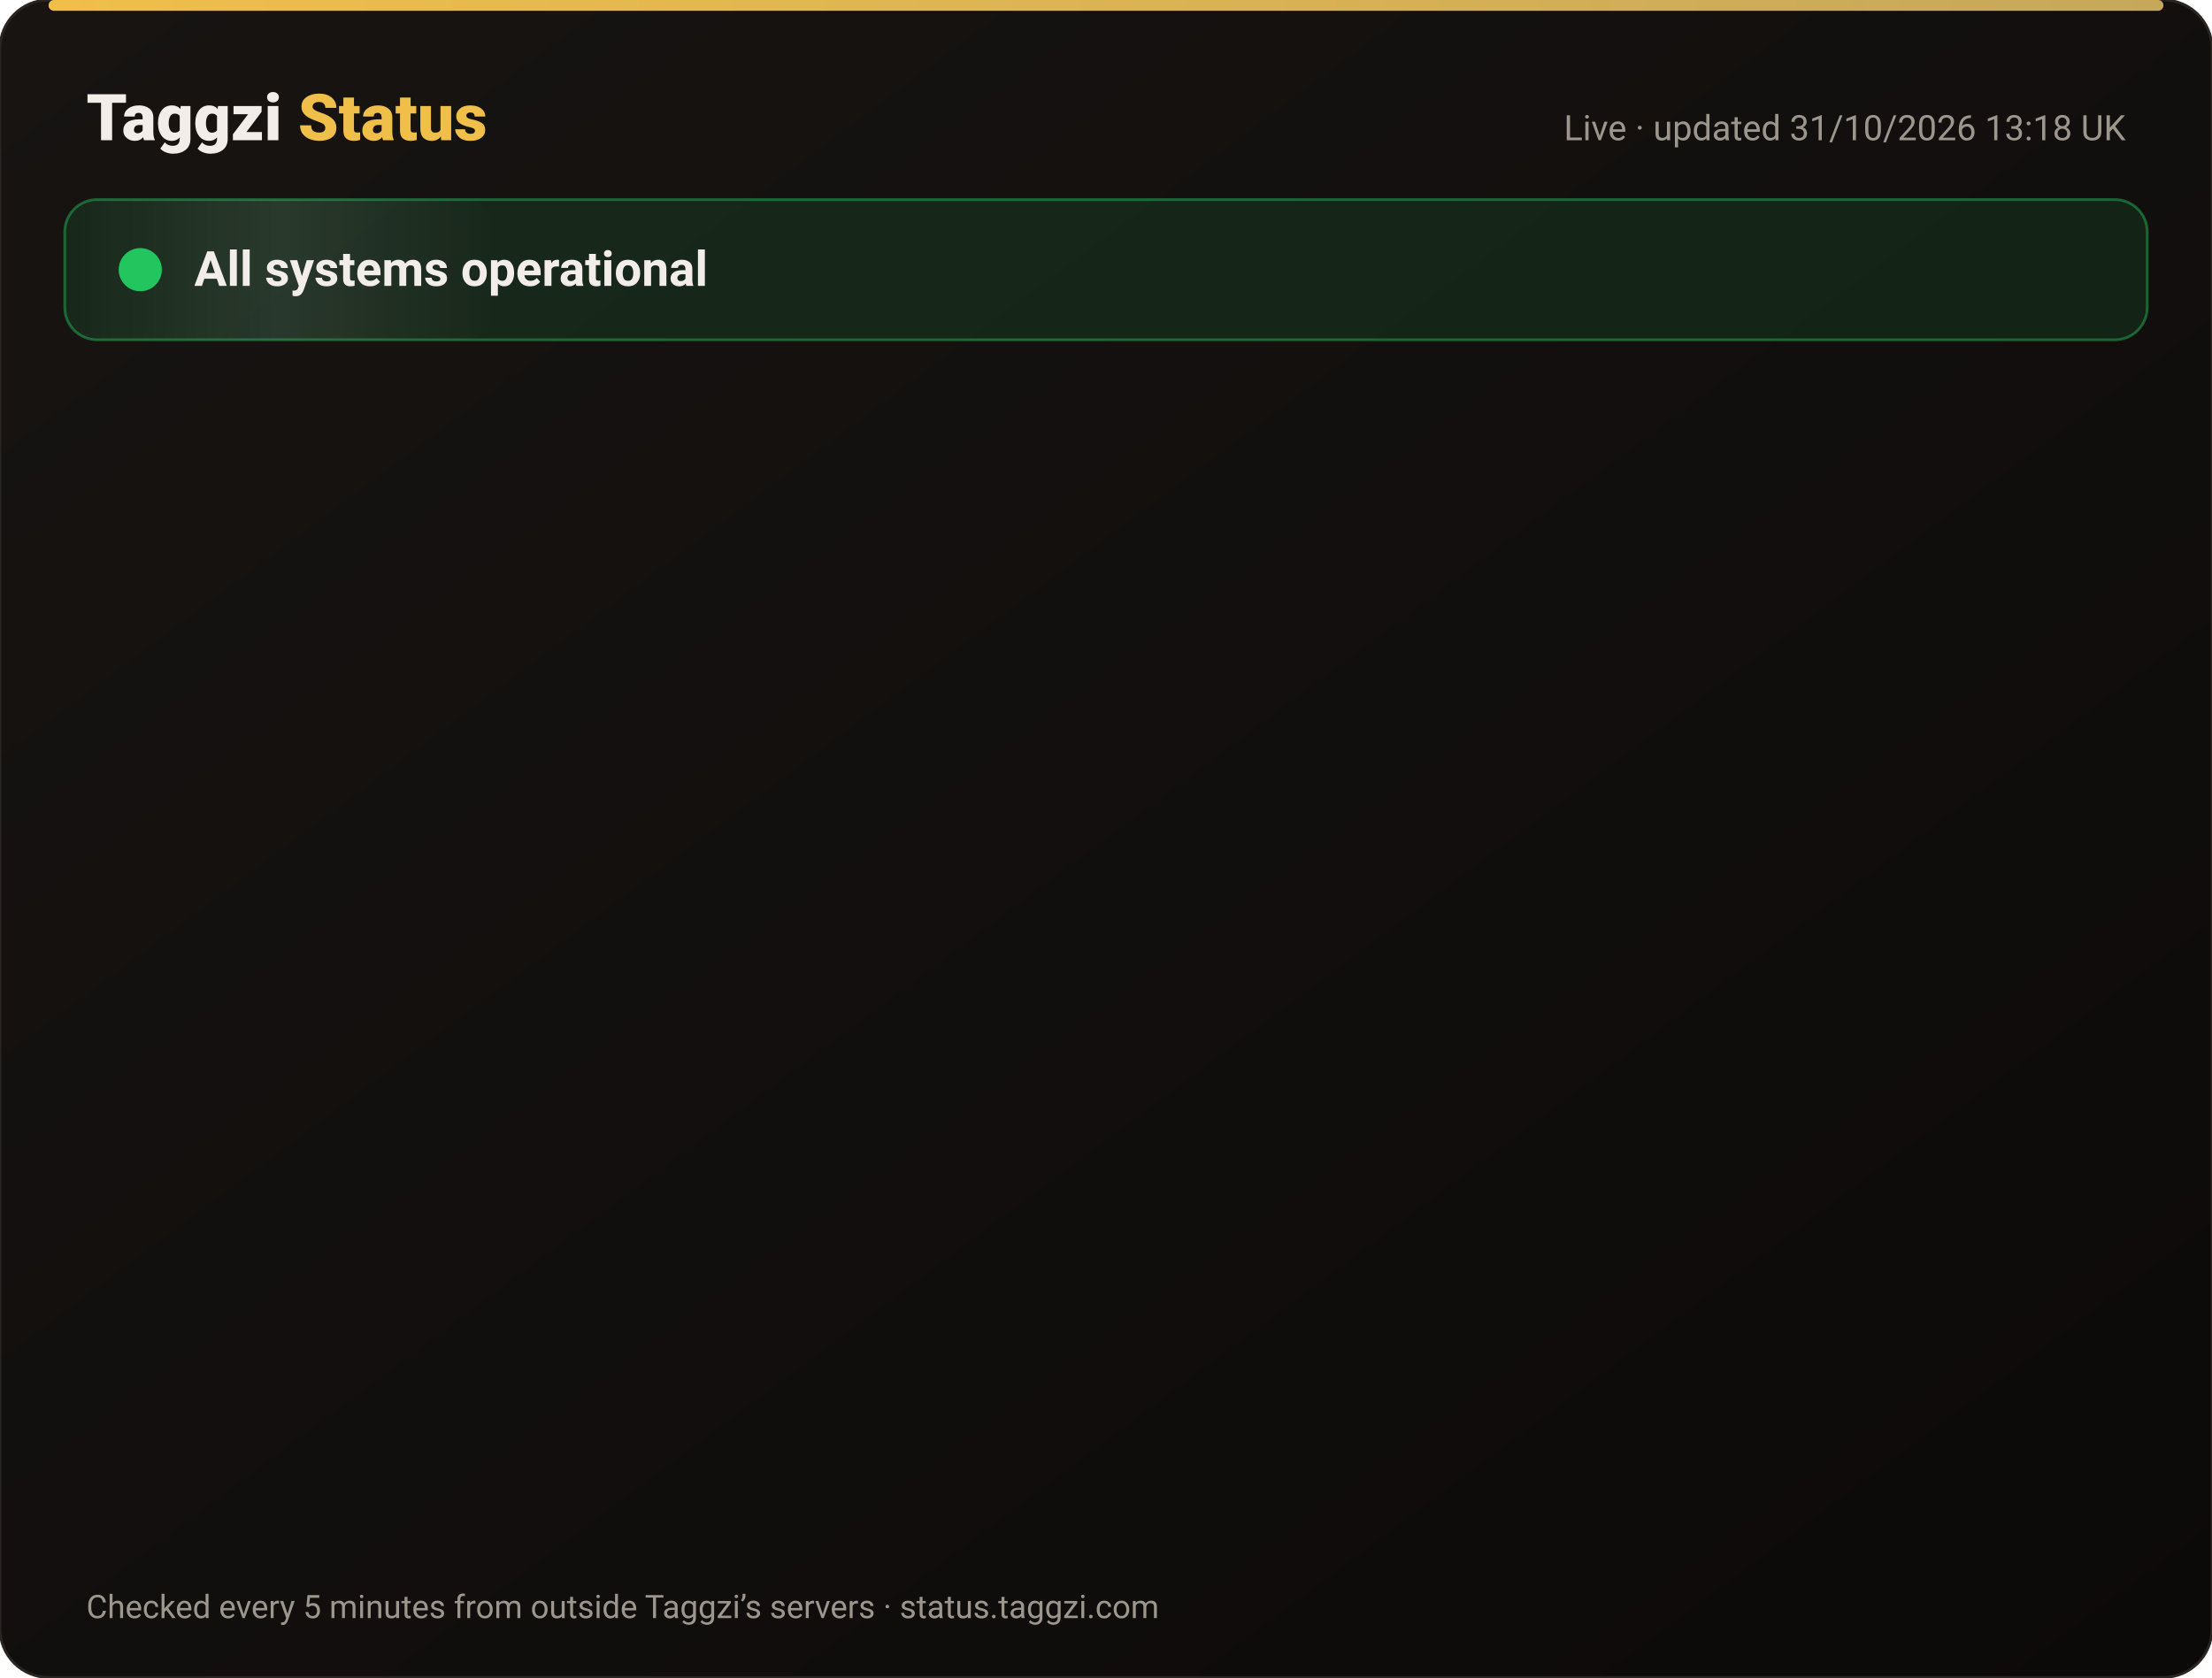
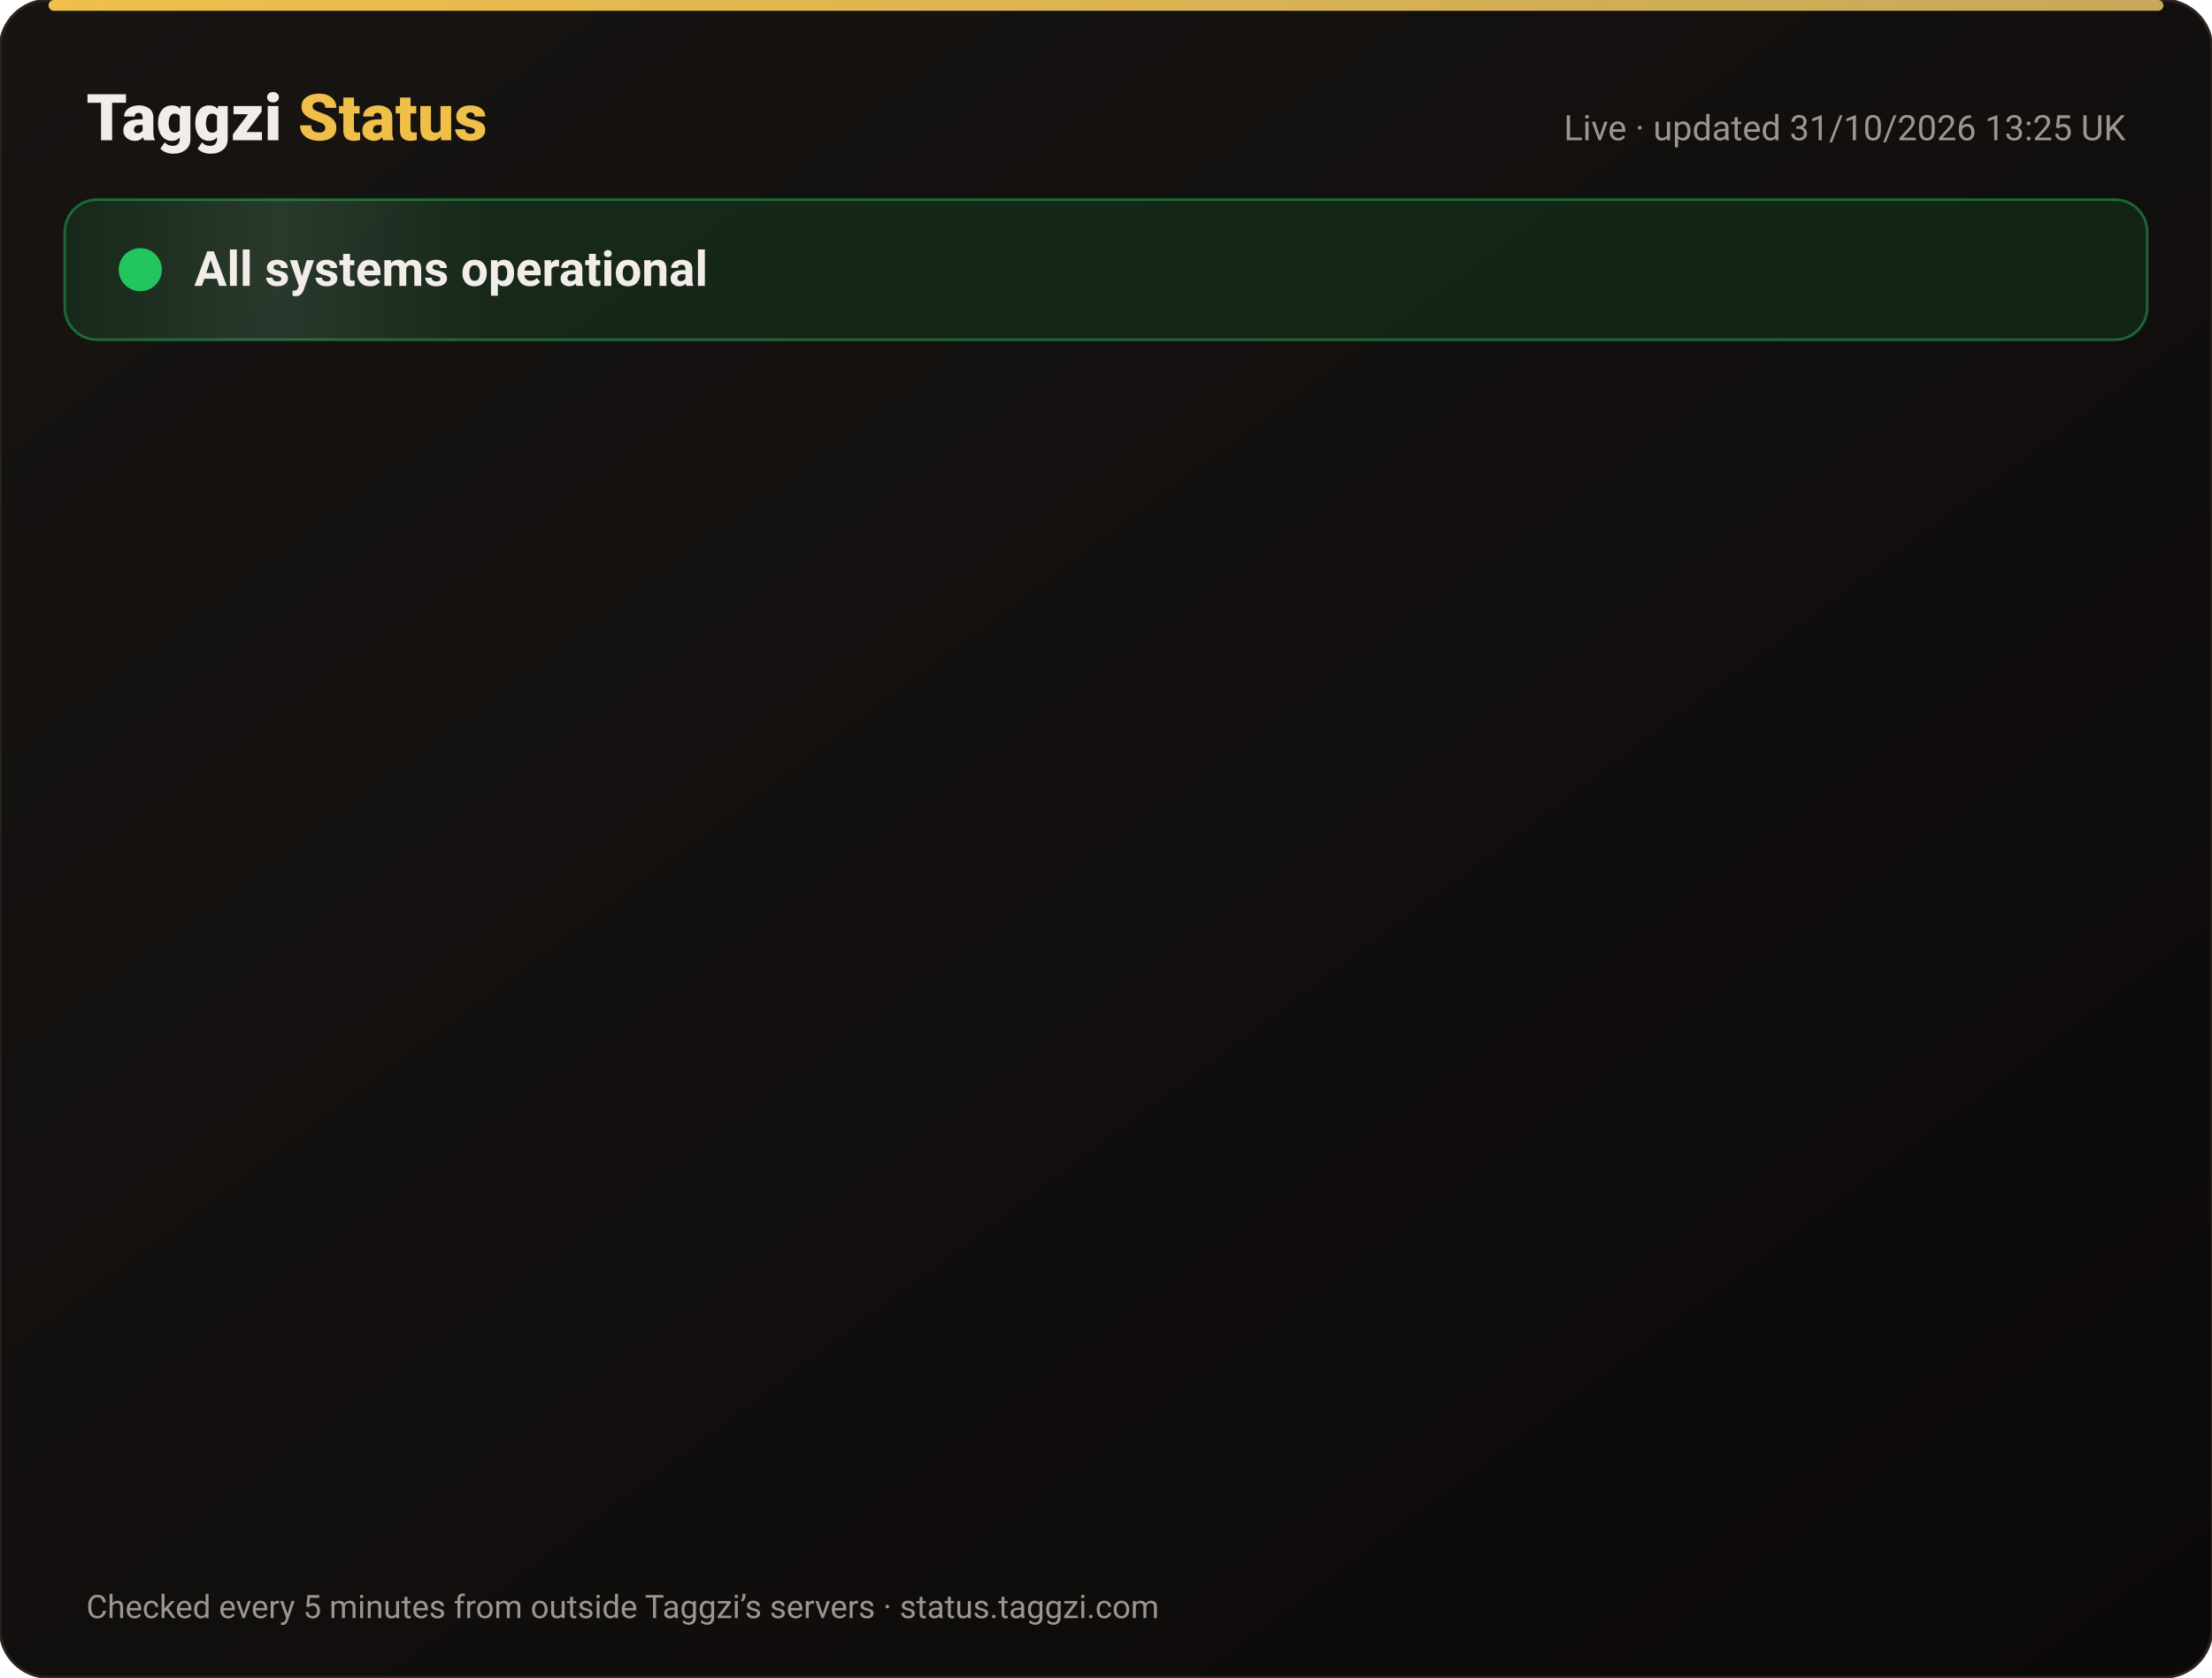
<svg xmlns="http://www.w3.org/2000/svg" width="820" height="622" viewBox="0 0 820 622" font-family="-apple-system,Segoe UI,Roboto,Helvetica,Arial,sans-serif">
  <defs>
    <linearGradient id="bg" x1="0" y1="0" x2="1" y2="1">
      <stop offset="0" stop-color="#171412" />
      <stop offset="1" stop-color="#0C0A09" />
    </linearGradient>
    <linearGradient id="gold" x1="0" x2="1">
      <stop offset="0" stop-color="#F0BF4A" />
      <stop offset="1" stop-color="#c6a85b" />
    </linearGradient>
    <linearGradient id="shine" x1="0" x2="1">
      <stop offset="0" stop-color="#fff" stop-opacity="0" />
      <stop offset=".5" stop-color="#fff" stop-opacity=".08" />
      <stop offset="1" stop-color="#fff" stop-opacity="0" />
    </linearGradient>
  </defs>
  <rect width="820" height="622" rx="18" fill="url(#bg)" stroke="#2a2521" />
  <rect x="18" y="0" width="784" height="4" rx="2" fill="url(#gold)" />
  <text x="32" y="52" font-size="24" font-weight="800" fill="#F2EDE8">Taggzi <tspan fill="#F0BF4A">Status</tspan>
  </text>
-   <text x="788" y="52" font-size="13" fill="#9C968C" text-anchor="end">Live · updated 31/10/2026 13:18 UK</text>
+   <text x="788" y="52" font-size="13" fill="#9C968C" text-anchor="end">Live · updated 31/10/2026 13:25 UK</text>
  <rect x="24" y="74" width="772" height="52" rx="12" fill="#22c55e" fill-opacity=".12" stroke="#22c55e" stroke-opacity=".45" />
  <rect x="24" y="74" width="160" height="52" rx="12" fill="url(#shine)">
    <animate attributeName="x" from="-160" to="820" dur="4s" repeatCount="indefinite" />
  </rect>
  <circle cx="52" cy="100" r="7" fill="#22c55e" />
  <circle cx="52" cy="100" r="7" fill="none" stroke="#22c55e" stroke-width="2">
    <animate attributeName="r" values="7;15;7" dur="2s" repeatCount="indefinite" />
    <animate attributeName="opacity" values=".9;0;.9" dur="2s" repeatCount="indefinite" />
  </circle>
  <text x="72" y="106" font-size="18" font-weight="700" fill="#F2EDE8">All systems operational</text>
  <g opacity="0">
    <animate attributeName="opacity" from="0" to="1" begin="0.00s" dur=".6s" fill="freeze" />
    <line x1="32" y1="188" x2="788" y2="188" stroke="#2a2521" />
    <circle cx="44" cy="166" r="6" fill="#22c55e">
      <animate attributeName="opacity" values="1;.45;1" dur="2.4s" begin="0.00s" repeatCount="indefinite" />
    </circle>
    <text x="62" y="171" font-size="15" font-weight="650" fill="#F2EDE8">Website</text>
    <text x="630" y="171" font-size="13" fill="#9C968C" text-anchor="end">99.96% uptime</text>
    <rect x="648" y="154" width="140" height="24" rx="12" fill="#22c55e" fill-opacity=".14" stroke="#22c55e" stroke-opacity=".5" />
    <text x="718" y="171" font-size="12" font-weight="700" fill="#22c55e" text-anchor="middle">Operational</text>
  </g>
  <g opacity="0">
    <animate attributeName="opacity" from="0" to="1" begin="0.15s" dur=".6s" fill="freeze" />
    <line x1="32" y1="234" x2="788" y2="234" stroke="#2a2521" />
    <circle cx="44" cy="212" r="6" fill="#22c55e">
      <animate attributeName="opacity" values="1;.45;1" dur="2.4s" begin="0.15s" repeatCount="indefinite" />
    </circle>
    <text x="62" y="217" font-size="15" font-weight="650" fill="#F2EDE8">Tag scans</text>
    <text x="630" y="217" font-size="13" fill="#9C968C" text-anchor="end">99.96% uptime</text>
    <rect x="648" y="200" width="140" height="24" rx="12" fill="#22c55e" fill-opacity=".14" stroke="#22c55e" stroke-opacity=".5" />
    <text x="718" y="217" font-size="12" font-weight="700" fill="#22c55e" text-anchor="middle">Operational</text>
  </g>
  <g opacity="0">
    <animate attributeName="opacity" from="0" to="1" begin="0.30s" dur=".6s" fill="freeze" />
    <line x1="32" y1="280" x2="788" y2="280" stroke="#2a2521" />
    <circle cx="44" cy="258" r="6" fill="#22c55e">
      <animate attributeName="opacity" values="1;.45;1" dur="2.4s" begin="0.30s" repeatCount="indefinite" />
    </circle>
    <text x="62" y="263" font-size="15" font-weight="650" fill="#F2EDE8">Manual tag lookup</text>
    <text x="630" y="263" font-size="13" fill="#9C968C" text-anchor="end">99.96% uptime</text>
    <rect x="648" y="246" width="140" height="24" rx="12" fill="#22c55e" fill-opacity=".14" stroke="#22c55e" stroke-opacity=".5" />
    <text x="718" y="263" font-size="12" font-weight="700" fill="#22c55e" text-anchor="middle">Operational</text>
  </g>
  <g opacity="0">
    <animate attributeName="opacity" from="0" to="1" begin="0.45s" dur=".6s" fill="freeze" />
    <line x1="32" y1="326" x2="788" y2="326" stroke="#2a2521" />
    <circle cx="44" cy="304" r="6" fill="#22c55e">
      <animate attributeName="opacity" values="1;.45;1" dur="2.4s" begin="0.45s" repeatCount="indefinite" />
    </circle>
    <text x="62" y="309" font-size="15" font-weight="650" fill="#F2EDE8">App &amp; login</text>
    <text x="630" y="309" font-size="13" fill="#9C968C" text-anchor="end">99.96% uptime</text>
    <rect x="648" y="292" width="140" height="24" rx="12" fill="#22c55e" fill-opacity=".14" stroke="#22c55e" stroke-opacity=".5" />
    <text x="718" y="309" font-size="12" font-weight="700" fill="#22c55e" text-anchor="middle">Operational</text>
  </g>
  <g opacity="0">
    <animate attributeName="opacity" from="0" to="1" begin="0.60s" dur=".6s" fill="freeze" />
    <line x1="32" y1="372" x2="788" y2="372" stroke="#2a2521" />
    <circle cx="44" cy="350" r="6" fill="#22c55e">
      <animate attributeName="opacity" values="1;.45;1" dur="2.4s" begin="0.60s" repeatCount="indefinite" />
    </circle>
    <text x="62" y="355" font-size="15" font-weight="650" fill="#F2EDE8">Community alerts</text>
    <text x="630" y="355" font-size="13" fill="#9C968C" text-anchor="end">99.96% uptime</text>
    <rect x="648" y="338" width="140" height="24" rx="12" fill="#22c55e" fill-opacity=".14" stroke="#22c55e" stroke-opacity=".5" />
    <text x="718" y="355" font-size="12" font-weight="700" fill="#22c55e" text-anchor="middle">Operational</text>
  </g>
  <g opacity="0">
    <animate attributeName="opacity" from="0" to="1" begin="0.75s" dur=".6s" fill="freeze" />
    <line x1="32" y1="418" x2="788" y2="418" stroke="#2a2521" />
    <circle cx="44" cy="396" r="6" fill="#22c55e">
      <animate attributeName="opacity" values="1;.45;1" dur="2.4s" begin="0.75s" repeatCount="indefinite" />
    </circle>
    <text x="62" y="401" font-size="15" font-weight="650" fill="#F2EDE8">Private calling</text>
    <text x="630" y="401" font-size="13" fill="#9C968C" text-anchor="end">99.96% uptime</text>
    <rect x="648" y="384" width="140" height="24" rx="12" fill="#22c55e" fill-opacity=".14" stroke="#22c55e" stroke-opacity=".5" />
    <text x="718" y="401" font-size="12" font-weight="700" fill="#22c55e" text-anchor="middle">Operational</text>
  </g>
  <g opacity="0">
    <animate attributeName="opacity" from="0" to="1" begin="0.90s" dur=".6s" fill="freeze" />
    <line x1="32" y1="464" x2="788" y2="464" stroke="#2a2521" />
    <circle cx="44" cy="442" r="6" fill="#22c55e">
      <animate attributeName="opacity" values="1;.45;1" dur="2.4s" begin="0.90s" repeatCount="indefinite" />
    </circle>
    <text x="62" y="447" font-size="15" font-weight="650" fill="#F2EDE8">Payments</text>
    <text x="630" y="447" font-size="13" fill="#9C968C" text-anchor="end">99.95% uptime</text>
    <rect x="648" y="430" width="140" height="24" rx="12" fill="#22c55e" fill-opacity=".14" stroke="#22c55e" stroke-opacity=".5" />
    <text x="718" y="447" font-size="12" font-weight="700" fill="#22c55e" text-anchor="middle">Operational</text>
  </g>
  <g opacity="0">
    <animate attributeName="opacity" from="0" to="1" begin="1.05s" dur=".6s" fill="freeze" />
    <line x1="32" y1="510" x2="788" y2="510" stroke="#2a2521" />
    <circle cx="44" cy="488" r="6" fill="#22c55e">
      <animate attributeName="opacity" values="1;.45;1" dur="2.4s" begin="1.05s" repeatCount="indefinite" />
    </circle>
    <text x="62" y="493" font-size="15" font-weight="650" fill="#F2EDE8">Email &amp; support</text>
    <text x="630" y="493" font-size="13" fill="#9C968C" text-anchor="end">99.96% uptime</text>
    <rect x="648" y="476" width="140" height="24" rx="12" fill="#22c55e" fill-opacity=".14" stroke="#22c55e" stroke-opacity=".5" />
    <text x="718" y="493" font-size="12" font-weight="700" fill="#22c55e" text-anchor="middle">Operational</text>
  </g>
  <g opacity="0">
    <animate attributeName="opacity" from="0" to="1" begin="1.20s" dur=".6s" fill="freeze" />
    <line x1="32" y1="556" x2="788" y2="556" stroke="#2a2521" />
    <circle cx="44" cy="534" r="6" fill="#22c55e">
      <animate attributeName="opacity" values="1;.45;1" dur="2.4s" begin="1.20s" repeatCount="indefinite" />
    </circle>
    <text x="62" y="539" font-size="15" font-weight="650" fill="#F2EDE8">Secure connection (SSL)</text>
    <text x="630" y="539" font-size="13" fill="#9C968C" text-anchor="end">100.00% uptime</text>
    <rect x="648" y="522" width="140" height="24" rx="12" fill="#22c55e" fill-opacity=".14" stroke="#22c55e" stroke-opacity=".5" />
    <text x="718" y="539" font-size="12" font-weight="700" fill="#22c55e" text-anchor="middle">Operational</text>
  </g>
  <text x="32" y="600" font-size="12" fill="#9C968C">Checked every 5 minutes from outside Taggzi’s servers · status.taggzi.com</text>
</svg>
